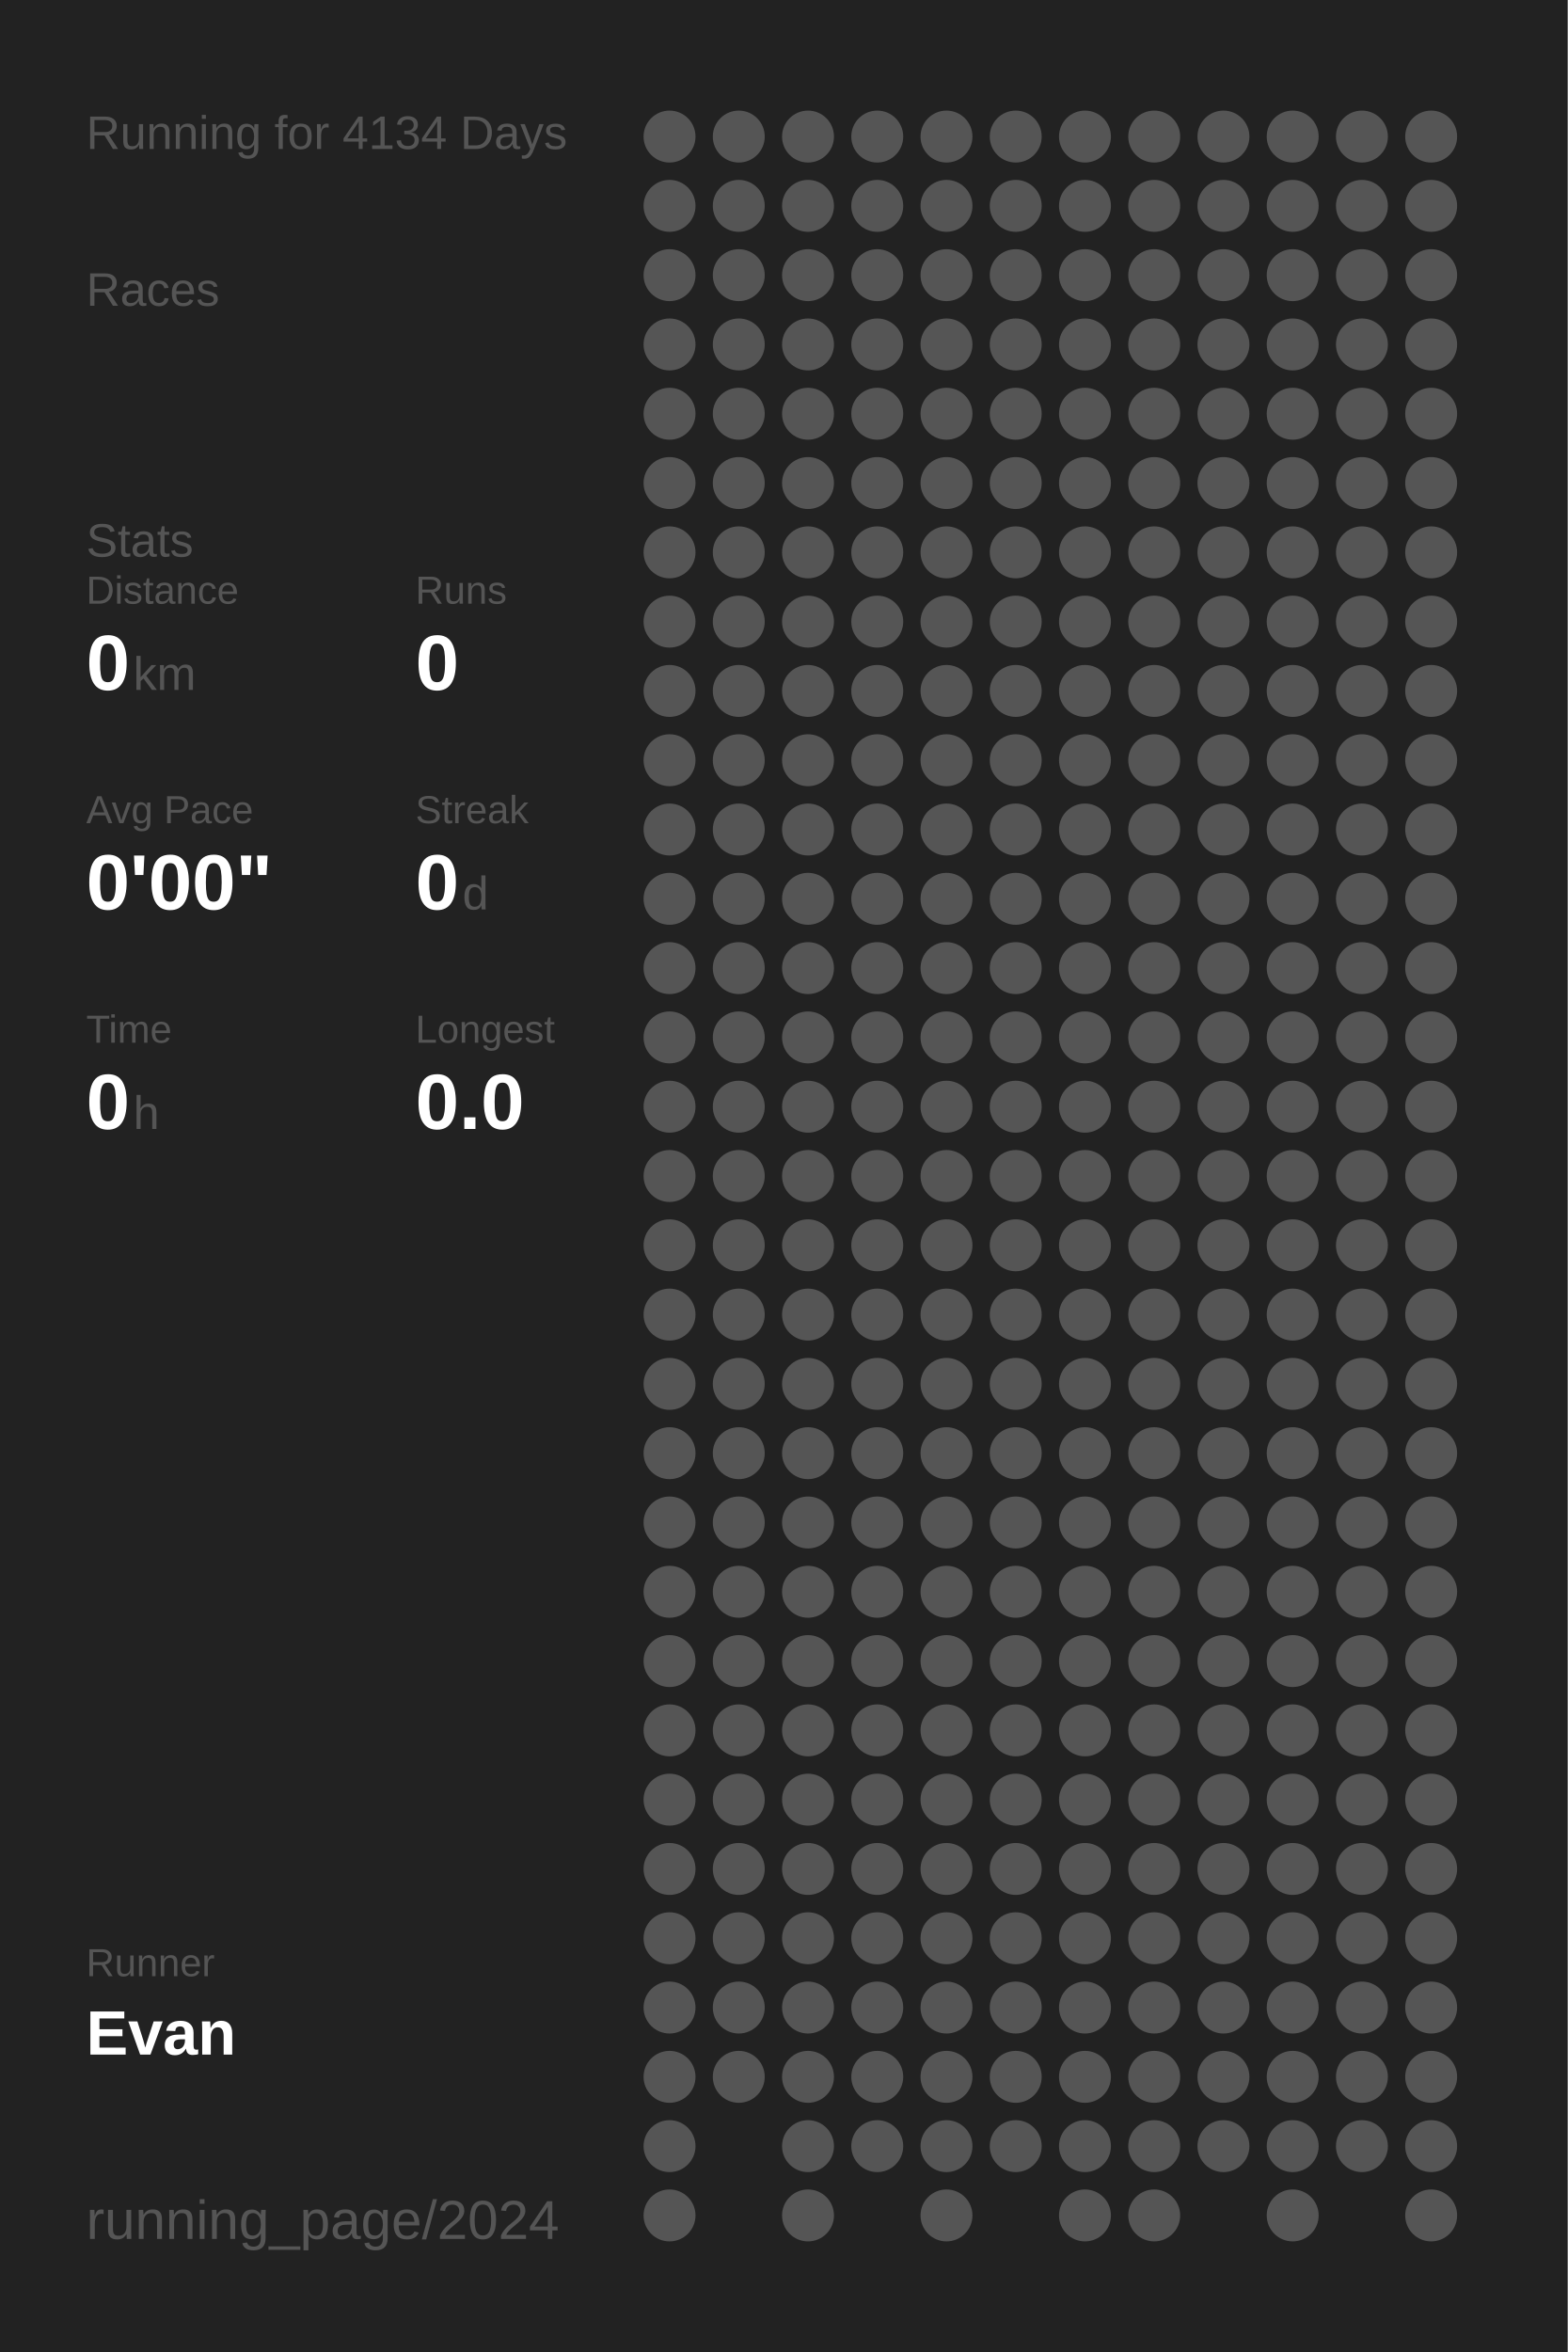
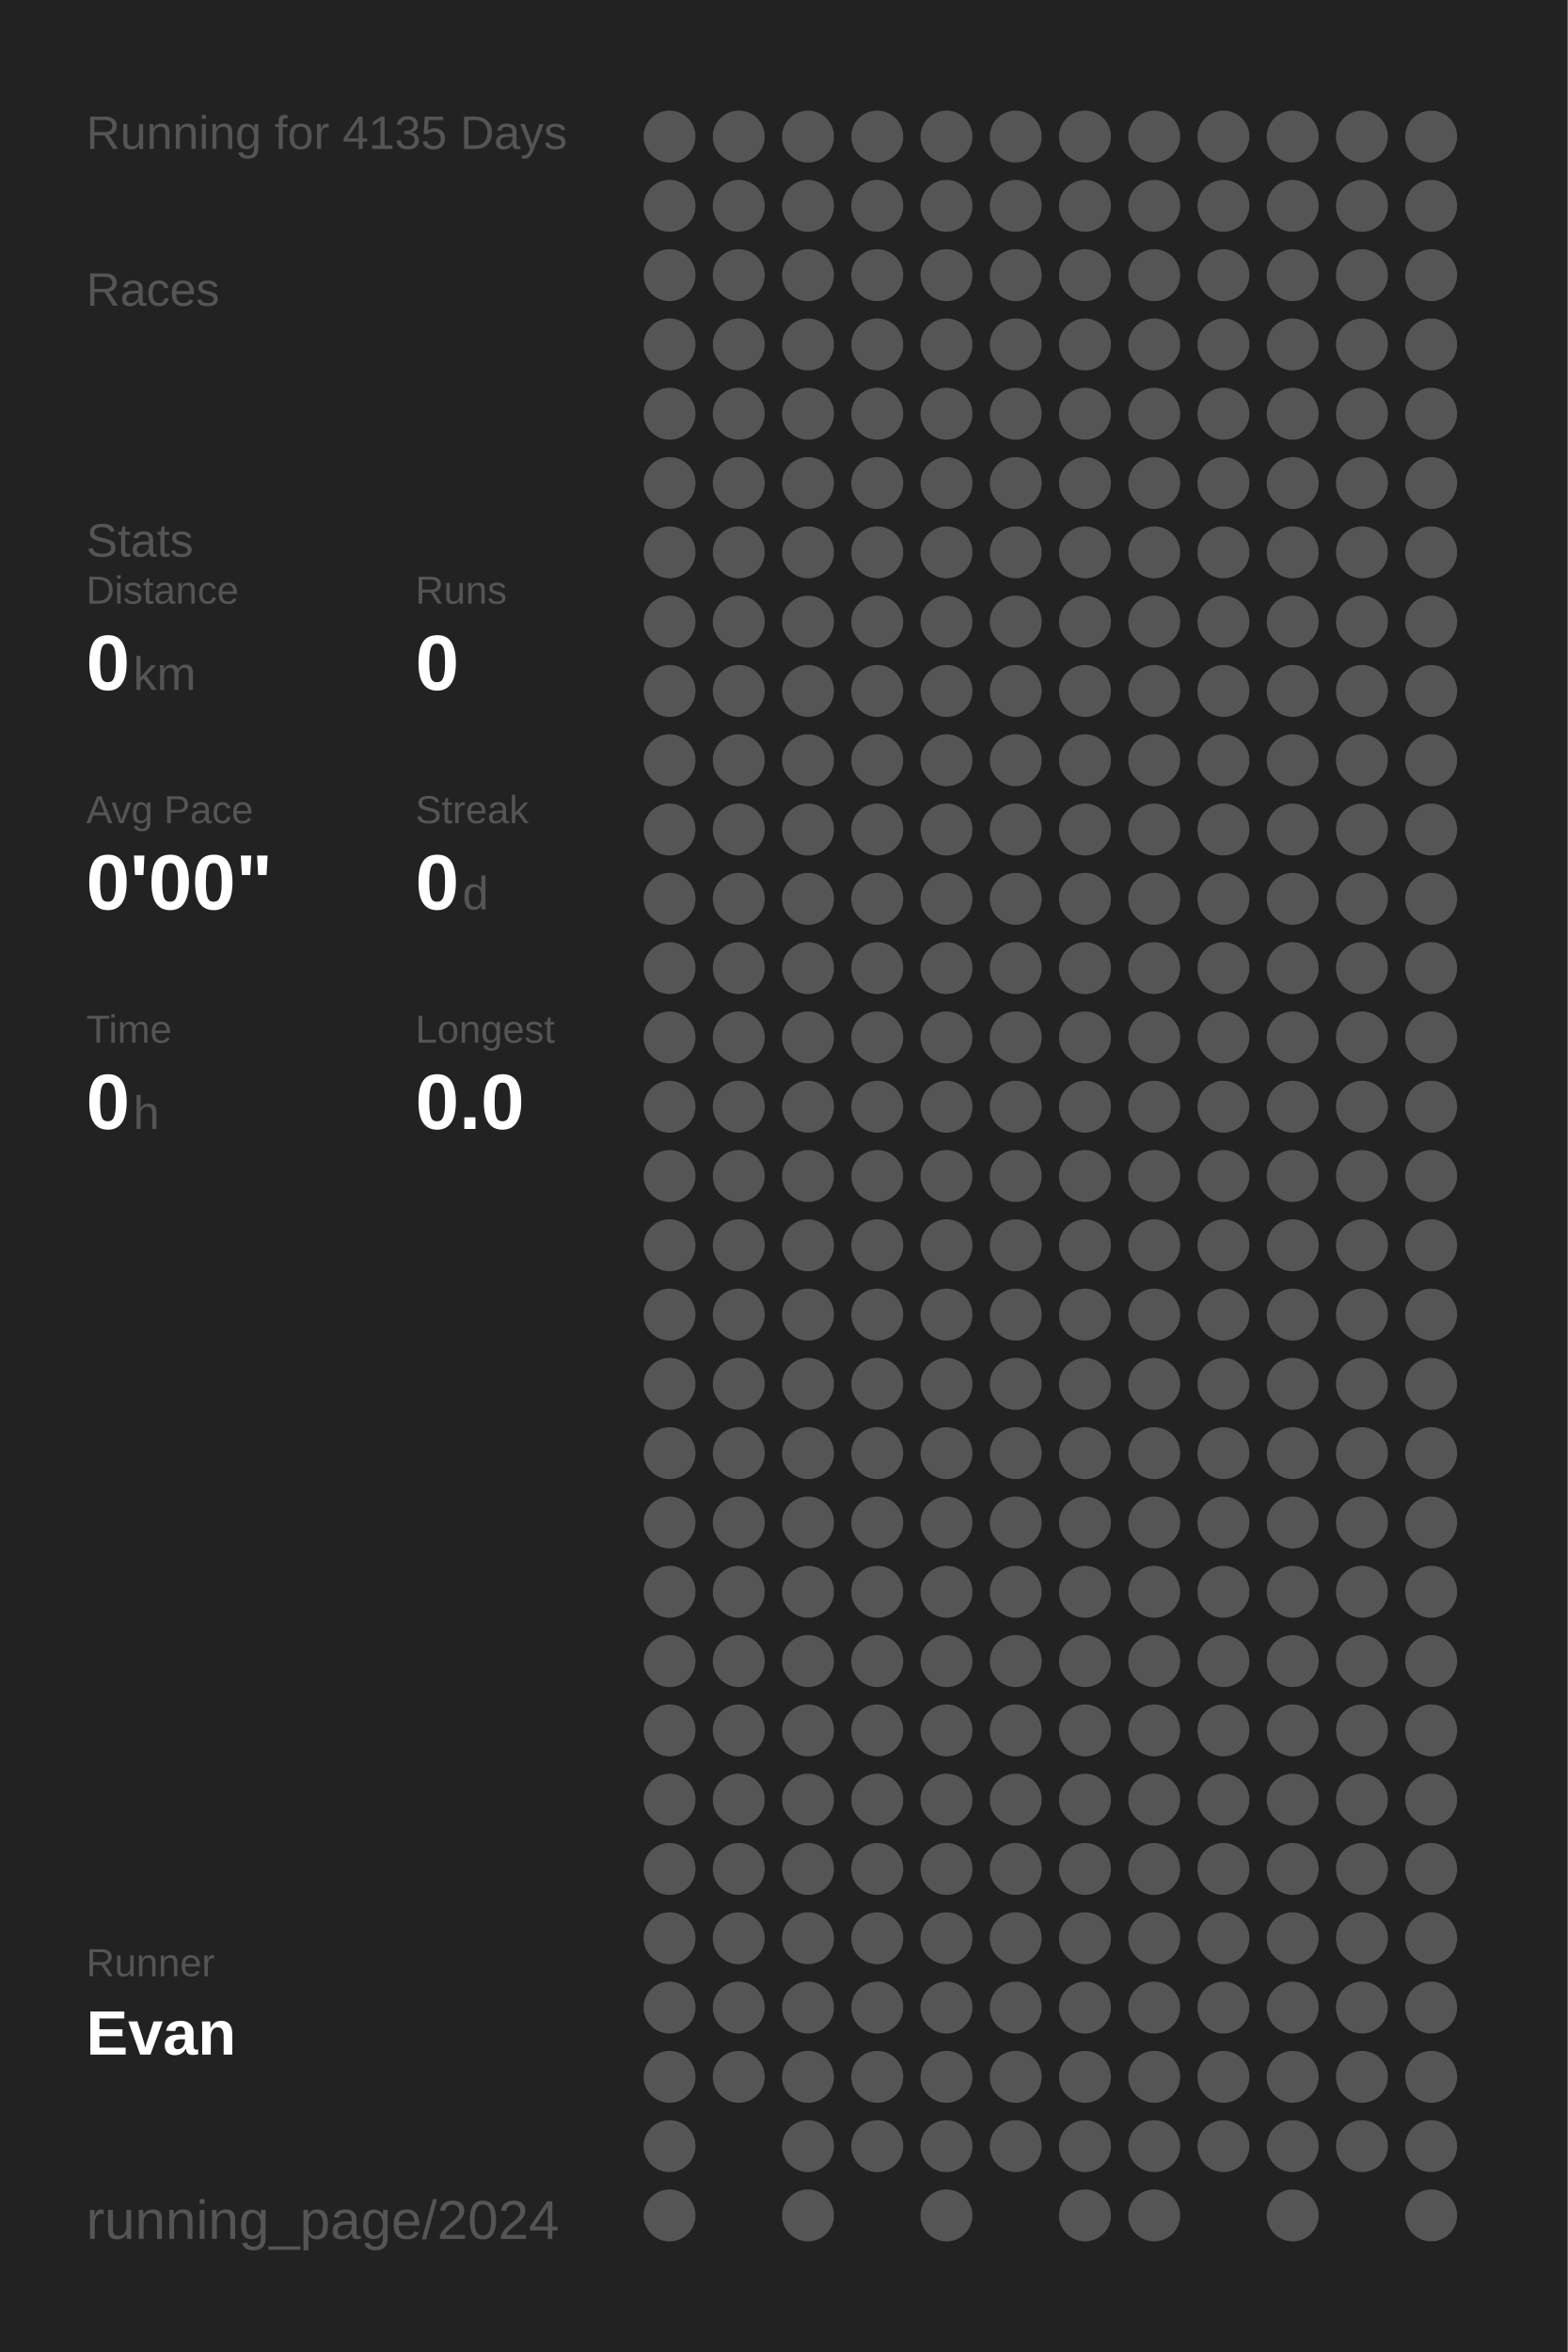
<svg xmlns="http://www.w3.org/2000/svg" baseProfile="full" height="300mm" version="1.1" viewBox="0,0,200,300" width="200mm">
  <defs />
  <rect fill="#222222" height="300" width="200" x="0" y="0" />
-   <text fill="#555555" style="font-size:6px; font-family:Arial;" x="11" y="19">Running for 4134 Days</text>
+   <text fill="#555555" style="font-size:6px; font-family:Arial;" x="11" y="19">Running for 4135 Days</text>
  <text fill="#555555" style="font-size:6px; font-family:Arial;" x="11" y="39">Races</text>
  <text fill="#555555" style="font-size:6px; font-family:Arial;" x="11" y="71">Stats</text>
  <text fill="#555555" style="font-size:5px; font-family:Arial;" x="11" y="77">Distance</text>
  <text fill="#FFFFFF" style="font-size:10px; font-family:Arial; font-weight:bold;" x="11" y="88">0</text>
  <text fill="#555555" style="font-size:6px; font-family:Arial;" x="17" y="88">km</text>
  <text fill="#555555" style="font-size:5px; font-family:Arial;" x="53" y="77">Runs</text>
  <text fill="#FFFFFF" style="font-size:10px; font-family:Arial; font-weight:bold;" x="53" y="88">0</text>
  <text fill="#555555" style="font-size:5px; font-family:Arial;" x="11" y="105">Avg Pace</text>
  <text fill="#FFFFFF" style="font-size:10px; font-family:Arial; font-weight:bold;" x="11" y="116">0'00"</text>
  <text fill="#555555" style="font-size:5px; font-family:Arial;" x="53" y="105">Streak</text>
  <text fill="#FFFFFF" style="font-size:10px; font-family:Arial; font-weight:bold;" x="53" y="116">0</text>
  <text fill="#555555" style="font-size:6px; font-family:Arial;" x="59" y="116">d</text>
  <text fill="#555555" style="font-size:5px; font-family:Arial;" x="11" y="133">Time</text>
  <text fill="#FFFFFF" style="font-size:10px; font-family:Arial; font-weight:bold;" x="11" y="144">0</text>
  <text fill="#555555" style="font-size:6px; font-family:Arial;" x="17" y="144">h</text>
  <text fill="#555555" style="font-size:5px; font-family:Arial;" x="53" y="133">Longest</text>
  <text fill="#FFFFFF" style="font-size:10px; font-family:Arial; font-weight:bold;" x="53" y="144">0.0</text>
  <text fill="#555555" style="font-size:5px; font-family:Arial;" x="11" y="252.065">Runner</text>
  <text fill="#FFFFFF" style="font-size:8px; font-family:Arial; font-weight:bold;" x="11" y="262.065">Evan</text>
  <text fill="#555555" style="font-size:7px; font-family:Arial;" x="11" y="285.581">running_page/2024</text>
  <circle cx="85.417" cy="17.419" fill="#555555" r="3.312" />
  <circle cx="85.417" cy="26.258" fill="#555555" r="3.312" />
  <circle cx="85.417" cy="35.097" fill="#555555" r="3.312" />
  <circle cx="85.417" cy="43.935" fill="#555555" r="3.312" />
  <circle cx="85.417" cy="52.774" fill="#555555" r="3.312" />
  <circle cx="85.417" cy="61.613" fill="#555555" r="3.312" />
  <circle cx="85.417" cy="70.452" fill="#555555" r="3.312" />
  <circle cx="85.417" cy="79.29" fill="#555555" r="3.312" />
  <circle cx="85.417" cy="88.129" fill="#555555" r="3.312" />
  <circle cx="85.417" cy="96.968" fill="#555555" r="3.312" />
  <circle cx="85.417" cy="105.806" fill="#555555" r="3.312" />
  <circle cx="85.417" cy="114.645" fill="#555555" r="3.312" />
  <circle cx="85.417" cy="123.484" fill="#555555" r="3.312" />
  <circle cx="85.417" cy="132.323" fill="#555555" r="3.312" />
  <circle cx="85.417" cy="141.161" fill="#555555" r="3.312" />
  <circle cx="85.417" cy="150" fill="#555555" r="3.312" />
  <circle cx="85.417" cy="158.839" fill="#555555" r="3.312" />
  <circle cx="85.417" cy="167.677" fill="#555555" r="3.312" />
  <circle cx="85.417" cy="176.516" fill="#555555" r="3.312" />
  <circle cx="85.417" cy="185.355" fill="#555555" r="3.312" />
  <circle cx="85.417" cy="194.194" fill="#555555" r="3.312" />
  <circle cx="85.417" cy="203.032" fill="#555555" r="3.312" />
  <circle cx="85.417" cy="211.871" fill="#555555" r="3.312" />
  <circle cx="85.417" cy="220.71" fill="#555555" r="3.312" />
  <circle cx="85.417" cy="229.548" fill="#555555" r="3.312" />
  <circle cx="85.417" cy="238.387" fill="#555555" r="3.312" />
  <circle cx="85.417" cy="247.226" fill="#555555" r="3.312" />
  <circle cx="85.417" cy="256.065" fill="#555555" r="3.312" />
  <circle cx="85.417" cy="264.903" fill="#555555" r="3.312" />
  <circle cx="85.417" cy="273.742" fill="#555555" r="3.312" />
  <circle cx="85.417" cy="282.581" fill="#555555" r="3.312" />
  <circle cx="94.25" cy="17.419" fill="#555555" r="3.312" />
  <circle cx="94.25" cy="26.258" fill="#555555" r="3.312" />
  <circle cx="94.25" cy="35.097" fill="#555555" r="3.312" />
  <circle cx="94.25" cy="43.935" fill="#555555" r="3.312" />
  <circle cx="94.25" cy="52.774" fill="#555555" r="3.312" />
  <circle cx="94.25" cy="61.613" fill="#555555" r="3.312" />
  <circle cx="94.25" cy="70.452" fill="#555555" r="3.312" />
  <circle cx="94.25" cy="79.29" fill="#555555" r="3.312" />
  <circle cx="94.25" cy="88.129" fill="#555555" r="3.312" />
  <circle cx="94.25" cy="96.968" fill="#555555" r="3.312" />
  <circle cx="94.25" cy="105.806" fill="#555555" r="3.312" />
  <circle cx="94.25" cy="114.645" fill="#555555" r="3.312" />
  <circle cx="94.25" cy="123.484" fill="#555555" r="3.312" />
  <circle cx="94.25" cy="132.323" fill="#555555" r="3.312" />
  <circle cx="94.25" cy="141.161" fill="#555555" r="3.312" />
  <circle cx="94.25" cy="150" fill="#555555" r="3.312" />
  <circle cx="94.25" cy="158.839" fill="#555555" r="3.312" />
  <circle cx="94.25" cy="167.677" fill="#555555" r="3.312" />
  <circle cx="94.25" cy="176.516" fill="#555555" r="3.312" />
  <circle cx="94.25" cy="185.355" fill="#555555" r="3.312" />
  <circle cx="94.25" cy="194.194" fill="#555555" r="3.312" />
  <circle cx="94.25" cy="203.032" fill="#555555" r="3.312" />
  <circle cx="94.25" cy="211.871" fill="#555555" r="3.312" />
  <circle cx="94.25" cy="220.71" fill="#555555" r="3.312" />
  <circle cx="94.25" cy="229.548" fill="#555555" r="3.312" />
  <circle cx="94.25" cy="238.387" fill="#555555" r="3.312" />
  <circle cx="94.25" cy="247.226" fill="#555555" r="3.312" />
  <circle cx="94.25" cy="256.065" fill="#555555" r="3.312" />
  <circle cx="94.25" cy="264.903" fill="#555555" r="3.312" />
  <circle cx="103.083" cy="17.419" fill="#555555" r="3.312" />
  <circle cx="103.083" cy="26.258" fill="#555555" r="3.312" />
  <circle cx="103.083" cy="35.097" fill="#555555" r="3.312" />
  <circle cx="103.083" cy="43.935" fill="#555555" r="3.312" />
  <circle cx="103.083" cy="52.774" fill="#555555" r="3.312" />
  <circle cx="103.083" cy="61.613" fill="#555555" r="3.312" />
  <circle cx="103.083" cy="70.452" fill="#555555" r="3.312" />
  <circle cx="103.083" cy="79.29" fill="#555555" r="3.312" />
  <circle cx="103.083" cy="88.129" fill="#555555" r="3.312" />
  <circle cx="103.083" cy="96.968" fill="#555555" r="3.312" />
  <circle cx="103.083" cy="105.806" fill="#555555" r="3.312" />
  <circle cx="103.083" cy="114.645" fill="#555555" r="3.312" />
  <circle cx="103.083" cy="123.484" fill="#555555" r="3.312" />
  <circle cx="103.083" cy="132.323" fill="#555555" r="3.312" />
  <circle cx="103.083" cy="141.161" fill="#555555" r="3.312" />
  <circle cx="103.083" cy="150" fill="#555555" r="3.312" />
  <circle cx="103.083" cy="158.839" fill="#555555" r="3.312" />
  <circle cx="103.083" cy="167.677" fill="#555555" r="3.312" />
  <circle cx="103.083" cy="176.516" fill="#555555" r="3.312" />
  <circle cx="103.083" cy="185.355" fill="#555555" r="3.312" />
  <circle cx="103.083" cy="194.194" fill="#555555" r="3.312" />
  <circle cx="103.083" cy="203.032" fill="#555555" r="3.312" />
  <circle cx="103.083" cy="211.871" fill="#555555" r="3.312" />
  <circle cx="103.083" cy="220.71" fill="#555555" r="3.312" />
  <circle cx="103.083" cy="229.548" fill="#555555" r="3.312" />
  <circle cx="103.083" cy="238.387" fill="#555555" r="3.312" />
  <circle cx="103.083" cy="247.226" fill="#555555" r="3.312" />
  <circle cx="103.083" cy="256.065" fill="#555555" r="3.312" />
  <circle cx="103.083" cy="264.903" fill="#555555" r="3.312" />
  <circle cx="103.083" cy="273.742" fill="#555555" r="3.312" />
  <circle cx="103.083" cy="282.581" fill="#555555" r="3.312" />
  <circle cx="111.917" cy="17.419" fill="#555555" r="3.312" />
  <circle cx="111.917" cy="26.258" fill="#555555" r="3.312" />
  <circle cx="111.917" cy="35.097" fill="#555555" r="3.312" />
  <circle cx="111.917" cy="43.935" fill="#555555" r="3.312" />
  <circle cx="111.917" cy="52.774" fill="#555555" r="3.312" />
  <circle cx="111.917" cy="61.613" fill="#555555" r="3.312" />
  <circle cx="111.917" cy="70.452" fill="#555555" r="3.312" />
  <circle cx="111.917" cy="79.29" fill="#555555" r="3.312" />
  <circle cx="111.917" cy="88.129" fill="#555555" r="3.312" />
  <circle cx="111.917" cy="96.968" fill="#555555" r="3.312" />
  <circle cx="111.917" cy="105.806" fill="#555555" r="3.312" />
  <circle cx="111.917" cy="114.645" fill="#555555" r="3.312" />
  <circle cx="111.917" cy="123.484" fill="#555555" r="3.312" />
  <circle cx="111.917" cy="132.323" fill="#555555" r="3.312" />
  <circle cx="111.917" cy="141.161" fill="#555555" r="3.312" />
  <circle cx="111.917" cy="150" fill="#555555" r="3.312" />
  <circle cx="111.917" cy="158.839" fill="#555555" r="3.312" />
  <circle cx="111.917" cy="167.677" fill="#555555" r="3.312" />
  <circle cx="111.917" cy="176.516" fill="#555555" r="3.312" />
  <circle cx="111.917" cy="185.355" fill="#555555" r="3.312" />
  <circle cx="111.917" cy="194.194" fill="#555555" r="3.312" />
  <circle cx="111.917" cy="203.032" fill="#555555" r="3.312" />
  <circle cx="111.917" cy="211.871" fill="#555555" r="3.312" />
  <circle cx="111.917" cy="220.71" fill="#555555" r="3.312" />
  <circle cx="111.917" cy="229.548" fill="#555555" r="3.312" />
  <circle cx="111.917" cy="238.387" fill="#555555" r="3.312" />
  <circle cx="111.917" cy="247.226" fill="#555555" r="3.312" />
  <circle cx="111.917" cy="256.065" fill="#555555" r="3.312" />
  <circle cx="111.917" cy="264.903" fill="#555555" r="3.312" />
  <circle cx="111.917" cy="273.742" fill="#555555" r="3.312" />
  <circle cx="120.75" cy="17.419" fill="#555555" r="3.312" />
  <circle cx="120.75" cy="26.258" fill="#555555" r="3.312" />
  <circle cx="120.75" cy="35.097" fill="#555555" r="3.312" />
  <circle cx="120.75" cy="43.935" fill="#555555" r="3.312" />
  <circle cx="120.75" cy="52.774" fill="#555555" r="3.312" />
  <circle cx="120.75" cy="61.613" fill="#555555" r="3.312" />
  <circle cx="120.75" cy="70.452" fill="#555555" r="3.312" />
  <circle cx="120.75" cy="79.29" fill="#555555" r="3.312" />
  <circle cx="120.75" cy="88.129" fill="#555555" r="3.312" />
  <circle cx="120.75" cy="96.968" fill="#555555" r="3.312" />
  <circle cx="120.75" cy="105.806" fill="#555555" r="3.312" />
  <circle cx="120.75" cy="114.645" fill="#555555" r="3.312" />
  <circle cx="120.75" cy="123.484" fill="#555555" r="3.312" />
  <circle cx="120.75" cy="132.323" fill="#555555" r="3.312" />
  <circle cx="120.75" cy="141.161" fill="#555555" r="3.312" />
  <circle cx="120.75" cy="150" fill="#555555" r="3.312" />
  <circle cx="120.75" cy="158.839" fill="#555555" r="3.312" />
  <circle cx="120.75" cy="167.677" fill="#555555" r="3.312" />
  <circle cx="120.75" cy="176.516" fill="#555555" r="3.312" />
  <circle cx="120.75" cy="185.355" fill="#555555" r="3.312" />
  <circle cx="120.75" cy="194.194" fill="#555555" r="3.312" />
  <circle cx="120.75" cy="203.032" fill="#555555" r="3.312" />
  <circle cx="120.75" cy="211.871" fill="#555555" r="3.312" />
  <circle cx="120.75" cy="220.71" fill="#555555" r="3.312" />
  <circle cx="120.75" cy="229.548" fill="#555555" r="3.312" />
  <circle cx="120.75" cy="238.387" fill="#555555" r="3.312" />
  <circle cx="120.75" cy="247.226" fill="#555555" r="3.312" />
  <circle cx="120.75" cy="256.065" fill="#555555" r="3.312" />
  <circle cx="120.75" cy="264.903" fill="#555555" r="3.312" />
  <circle cx="120.75" cy="273.742" fill="#555555" r="3.312" />
  <circle cx="120.75" cy="282.581" fill="#555555" r="3.312" />
  <circle cx="129.583" cy="17.419" fill="#555555" r="3.312" />
  <circle cx="129.583" cy="26.258" fill="#555555" r="3.312" />
  <circle cx="129.583" cy="35.097" fill="#555555" r="3.312" />
  <circle cx="129.583" cy="43.935" fill="#555555" r="3.312" />
  <circle cx="129.583" cy="52.774" fill="#555555" r="3.312" />
  <circle cx="129.583" cy="61.613" fill="#555555" r="3.312" />
  <circle cx="129.583" cy="70.452" fill="#555555" r="3.312" />
  <circle cx="129.583" cy="79.29" fill="#555555" r="3.312" />
  <circle cx="129.583" cy="88.129" fill="#555555" r="3.312" />
  <circle cx="129.583" cy="96.968" fill="#555555" r="3.312" />
  <circle cx="129.583" cy="105.806" fill="#555555" r="3.312" />
  <circle cx="129.583" cy="114.645" fill="#555555" r="3.312" />
  <circle cx="129.583" cy="123.484" fill="#555555" r="3.312" />
  <circle cx="129.583" cy="132.323" fill="#555555" r="3.312" />
  <circle cx="129.583" cy="141.161" fill="#555555" r="3.312" />
  <circle cx="129.583" cy="150" fill="#555555" r="3.312" />
  <circle cx="129.583" cy="158.839" fill="#555555" r="3.312" />
  <circle cx="129.583" cy="167.677" fill="#555555" r="3.312" />
  <circle cx="129.583" cy="176.516" fill="#555555" r="3.312" />
  <circle cx="129.583" cy="185.355" fill="#555555" r="3.312" />
  <circle cx="129.583" cy="194.194" fill="#555555" r="3.312" />
  <circle cx="129.583" cy="203.032" fill="#555555" r="3.312" />
  <circle cx="129.583" cy="211.871" fill="#555555" r="3.312" />
  <circle cx="129.583" cy="220.71" fill="#555555" r="3.312" />
  <circle cx="129.583" cy="229.548" fill="#555555" r="3.312" />
  <circle cx="129.583" cy="238.387" fill="#555555" r="3.312" />
  <circle cx="129.583" cy="247.226" fill="#555555" r="3.312" />
  <circle cx="129.583" cy="256.065" fill="#555555" r="3.312" />
  <circle cx="129.583" cy="264.903" fill="#555555" r="3.312" />
  <circle cx="129.583" cy="273.742" fill="#555555" r="3.312" />
  <circle cx="138.417" cy="17.419" fill="#555555" r="3.312" />
  <circle cx="138.417" cy="26.258" fill="#555555" r="3.312" />
  <circle cx="138.417" cy="35.097" fill="#555555" r="3.312" />
  <circle cx="138.417" cy="43.935" fill="#555555" r="3.312" />
  <circle cx="138.417" cy="52.774" fill="#555555" r="3.312" />
  <circle cx="138.417" cy="61.613" fill="#555555" r="3.312" />
  <circle cx="138.417" cy="70.452" fill="#555555" r="3.312" />
  <circle cx="138.417" cy="79.29" fill="#555555" r="3.312" />
  <circle cx="138.417" cy="88.129" fill="#555555" r="3.312" />
  <circle cx="138.417" cy="96.968" fill="#555555" r="3.312" />
  <circle cx="138.417" cy="105.806" fill="#555555" r="3.312" />
  <circle cx="138.417" cy="114.645" fill="#555555" r="3.312" />
  <circle cx="138.417" cy="123.484" fill="#555555" r="3.312" />
  <circle cx="138.417" cy="132.323" fill="#555555" r="3.312" />
  <circle cx="138.417" cy="141.161" fill="#555555" r="3.312" />
  <circle cx="138.417" cy="150" fill="#555555" r="3.312" />
  <circle cx="138.417" cy="158.839" fill="#555555" r="3.312" />
  <circle cx="138.417" cy="167.677" fill="#555555" r="3.312" />
  <circle cx="138.417" cy="176.516" fill="#555555" r="3.312" />
  <circle cx="138.417" cy="185.355" fill="#555555" r="3.312" />
  <circle cx="138.417" cy="194.194" fill="#555555" r="3.312" />
  <circle cx="138.417" cy="203.032" fill="#555555" r="3.312" />
  <circle cx="138.417" cy="211.871" fill="#555555" r="3.312" />
  <circle cx="138.417" cy="220.71" fill="#555555" r="3.312" />
  <circle cx="138.417" cy="229.548" fill="#555555" r="3.312" />
  <circle cx="138.417" cy="238.387" fill="#555555" r="3.312" />
  <circle cx="138.417" cy="247.226" fill="#555555" r="3.312" />
  <circle cx="138.417" cy="256.065" fill="#555555" r="3.312" />
  <circle cx="138.417" cy="264.903" fill="#555555" r="3.312" />
  <circle cx="138.417" cy="273.742" fill="#555555" r="3.312" />
  <circle cx="138.417" cy="282.581" fill="#555555" r="3.312" />
  <circle cx="147.25" cy="17.419" fill="#555555" r="3.312" />
  <circle cx="147.25" cy="26.258" fill="#555555" r="3.312" />
  <circle cx="147.25" cy="35.097" fill="#555555" r="3.312" />
  <circle cx="147.25" cy="43.935" fill="#555555" r="3.312" />
  <circle cx="147.25" cy="52.774" fill="#555555" r="3.312" />
  <circle cx="147.25" cy="61.613" fill="#555555" r="3.312" />
  <circle cx="147.25" cy="70.452" fill="#555555" r="3.312" />
  <circle cx="147.25" cy="79.29" fill="#555555" r="3.312" />
  <circle cx="147.25" cy="88.129" fill="#555555" r="3.312" />
  <circle cx="147.25" cy="96.968" fill="#555555" r="3.312" />
  <circle cx="147.25" cy="105.806" fill="#555555" r="3.312" />
  <circle cx="147.25" cy="114.645" fill="#555555" r="3.312" />
  <circle cx="147.25" cy="123.484" fill="#555555" r="3.312" />
  <circle cx="147.25" cy="132.323" fill="#555555" r="3.312" />
  <circle cx="147.25" cy="141.161" fill="#555555" r="3.312" />
  <circle cx="147.25" cy="150" fill="#555555" r="3.312" />
  <circle cx="147.25" cy="158.839" fill="#555555" r="3.312" />
  <circle cx="147.25" cy="167.677" fill="#555555" r="3.312" />
  <circle cx="147.25" cy="176.516" fill="#555555" r="3.312" />
  <circle cx="147.25" cy="185.355" fill="#555555" r="3.312" />
  <circle cx="147.25" cy="194.194" fill="#555555" r="3.312" />
  <circle cx="147.25" cy="203.032" fill="#555555" r="3.312" />
  <circle cx="147.25" cy="211.871" fill="#555555" r="3.312" />
  <circle cx="147.25" cy="220.71" fill="#555555" r="3.312" />
  <circle cx="147.25" cy="229.548" fill="#555555" r="3.312" />
  <circle cx="147.25" cy="238.387" fill="#555555" r="3.312" />
  <circle cx="147.25" cy="247.226" fill="#555555" r="3.312" />
  <circle cx="147.25" cy="256.065" fill="#555555" r="3.312" />
  <circle cx="147.25" cy="264.903" fill="#555555" r="3.312" />
  <circle cx="147.25" cy="273.742" fill="#555555" r="3.312" />
  <circle cx="147.25" cy="282.581" fill="#555555" r="3.312" />
  <circle cx="156.083" cy="17.419" fill="#555555" r="3.312" />
  <circle cx="156.083" cy="26.258" fill="#555555" r="3.312" />
  <circle cx="156.083" cy="35.097" fill="#555555" r="3.312" />
  <circle cx="156.083" cy="43.935" fill="#555555" r="3.312" />
  <circle cx="156.083" cy="52.774" fill="#555555" r="3.312" />
  <circle cx="156.083" cy="61.613" fill="#555555" r="3.312" />
  <circle cx="156.083" cy="70.452" fill="#555555" r="3.312" />
  <circle cx="156.083" cy="79.29" fill="#555555" r="3.312" />
  <circle cx="156.083" cy="88.129" fill="#555555" r="3.312" />
  <circle cx="156.083" cy="96.968" fill="#555555" r="3.312" />
  <circle cx="156.083" cy="105.806" fill="#555555" r="3.312" />
  <circle cx="156.083" cy="114.645" fill="#555555" r="3.312" />
  <circle cx="156.083" cy="123.484" fill="#555555" r="3.312" />
  <circle cx="156.083" cy="132.323" fill="#555555" r="3.312" />
  <circle cx="156.083" cy="141.161" fill="#555555" r="3.312" />
  <circle cx="156.083" cy="150" fill="#555555" r="3.312" />
  <circle cx="156.083" cy="158.839" fill="#555555" r="3.312" />
  <circle cx="156.083" cy="167.677" fill="#555555" r="3.312" />
  <circle cx="156.083" cy="176.516" fill="#555555" r="3.312" />
  <circle cx="156.083" cy="185.355" fill="#555555" r="3.312" />
  <circle cx="156.083" cy="194.194" fill="#555555" r="3.312" />
  <circle cx="156.083" cy="203.032" fill="#555555" r="3.312" />
  <circle cx="156.083" cy="211.871" fill="#555555" r="3.312" />
  <circle cx="156.083" cy="220.71" fill="#555555" r="3.312" />
  <circle cx="156.083" cy="229.548" fill="#555555" r="3.312" />
  <circle cx="156.083" cy="238.387" fill="#555555" r="3.312" />
  <circle cx="156.083" cy="247.226" fill="#555555" r="3.312" />
  <circle cx="156.083" cy="256.065" fill="#555555" r="3.312" />
  <circle cx="156.083" cy="264.903" fill="#555555" r="3.312" />
  <circle cx="156.083" cy="273.742" fill="#555555" r="3.312" />
  <circle cx="164.917" cy="17.419" fill="#555555" r="3.312" />
  <circle cx="164.917" cy="26.258" fill="#555555" r="3.312" />
  <circle cx="164.917" cy="35.097" fill="#555555" r="3.312" />
  <circle cx="164.917" cy="43.935" fill="#555555" r="3.312" />
  <circle cx="164.917" cy="52.774" fill="#555555" r="3.312" />
  <circle cx="164.917" cy="61.613" fill="#555555" r="3.312" />
  <circle cx="164.917" cy="70.452" fill="#555555" r="3.312" />
  <circle cx="164.917" cy="79.29" fill="#555555" r="3.312" />
  <circle cx="164.917" cy="88.129" fill="#555555" r="3.312" />
  <circle cx="164.917" cy="96.968" fill="#555555" r="3.312" />
  <circle cx="164.917" cy="105.806" fill="#555555" r="3.312" />
  <circle cx="164.917" cy="114.645" fill="#555555" r="3.312" />
  <circle cx="164.917" cy="123.484" fill="#555555" r="3.312" />
  <circle cx="164.917" cy="132.323" fill="#555555" r="3.312" />
  <circle cx="164.917" cy="141.161" fill="#555555" r="3.312" />
  <circle cx="164.917" cy="150" fill="#555555" r="3.312" />
  <circle cx="164.917" cy="158.839" fill="#555555" r="3.312" />
  <circle cx="164.917" cy="167.677" fill="#555555" r="3.312" />
  <circle cx="164.917" cy="176.516" fill="#555555" r="3.312" />
  <circle cx="164.917" cy="185.355" fill="#555555" r="3.312" />
  <circle cx="164.917" cy="194.194" fill="#555555" r="3.312" />
  <circle cx="164.917" cy="203.032" fill="#555555" r="3.312" />
  <circle cx="164.917" cy="211.871" fill="#555555" r="3.312" />
  <circle cx="164.917" cy="220.71" fill="#555555" r="3.312" />
  <circle cx="164.917" cy="229.548" fill="#555555" r="3.312" />
  <circle cx="164.917" cy="238.387" fill="#555555" r="3.312" />
  <circle cx="164.917" cy="247.226" fill="#555555" r="3.312" />
  <circle cx="164.917" cy="256.065" fill="#555555" r="3.312" />
  <circle cx="164.917" cy="264.903" fill="#555555" r="3.312" />
  <circle cx="164.917" cy="273.742" fill="#555555" r="3.312" />
  <circle cx="164.917" cy="282.581" fill="#555555" r="3.312" />
  <circle cx="173.75" cy="17.419" fill="#555555" r="3.312" />
  <circle cx="173.75" cy="26.258" fill="#555555" r="3.312" />
  <circle cx="173.75" cy="35.097" fill="#555555" r="3.312" />
  <circle cx="173.75" cy="43.935" fill="#555555" r="3.312" />
  <circle cx="173.75" cy="52.774" fill="#555555" r="3.312" />
  <circle cx="173.75" cy="61.613" fill="#555555" r="3.312" />
  <circle cx="173.75" cy="70.452" fill="#555555" r="3.312" />
  <circle cx="173.75" cy="79.29" fill="#555555" r="3.312" />
  <circle cx="173.75" cy="88.129" fill="#555555" r="3.312" />
  <circle cx="173.75" cy="96.968" fill="#555555" r="3.312" />
  <circle cx="173.75" cy="105.806" fill="#555555" r="3.312" />
  <circle cx="173.75" cy="114.645" fill="#555555" r="3.312" />
  <circle cx="173.75" cy="123.484" fill="#555555" r="3.312" />
  <circle cx="173.75" cy="132.323" fill="#555555" r="3.312" />
  <circle cx="173.75" cy="141.161" fill="#555555" r="3.312" />
  <circle cx="173.75" cy="150" fill="#555555" r="3.312" />
  <circle cx="173.75" cy="158.839" fill="#555555" r="3.312" />
  <circle cx="173.75" cy="167.677" fill="#555555" r="3.312" />
  <circle cx="173.75" cy="176.516" fill="#555555" r="3.312" />
  <circle cx="173.75" cy="185.355" fill="#555555" r="3.312" />
  <circle cx="173.75" cy="194.194" fill="#555555" r="3.312" />
  <circle cx="173.75" cy="203.032" fill="#555555" r="3.312" />
  <circle cx="173.75" cy="211.871" fill="#555555" r="3.312" />
  <circle cx="173.75" cy="220.71" fill="#555555" r="3.312" />
  <circle cx="173.75" cy="229.548" fill="#555555" r="3.312" />
  <circle cx="173.75" cy="238.387" fill="#555555" r="3.312" />
  <circle cx="173.75" cy="247.226" fill="#555555" r="3.312" />
  <circle cx="173.75" cy="256.065" fill="#555555" r="3.312" />
  <circle cx="173.75" cy="264.903" fill="#555555" r="3.312" />
  <circle cx="173.75" cy="273.742" fill="#555555" r="3.312" />
  <circle cx="182.583" cy="17.419" fill="#555555" r="3.312" />
  <circle cx="182.583" cy="26.258" fill="#555555" r="3.312" />
  <circle cx="182.583" cy="35.097" fill="#555555" r="3.312" />
  <circle cx="182.583" cy="43.935" fill="#555555" r="3.312" />
  <circle cx="182.583" cy="52.774" fill="#555555" r="3.312" />
  <circle cx="182.583" cy="61.613" fill="#555555" r="3.312" />
  <circle cx="182.583" cy="70.452" fill="#555555" r="3.312" />
  <circle cx="182.583" cy="79.29" fill="#555555" r="3.312" />
  <circle cx="182.583" cy="88.129" fill="#555555" r="3.312" />
  <circle cx="182.583" cy="96.968" fill="#555555" r="3.312" />
  <circle cx="182.583" cy="105.806" fill="#555555" r="3.312" />
  <circle cx="182.583" cy="114.645" fill="#555555" r="3.312" />
  <circle cx="182.583" cy="123.484" fill="#555555" r="3.312" />
  <circle cx="182.583" cy="132.323" fill="#555555" r="3.312" />
  <circle cx="182.583" cy="141.161" fill="#555555" r="3.312" />
  <circle cx="182.583" cy="150" fill="#555555" r="3.312" />
  <circle cx="182.583" cy="158.839" fill="#555555" r="3.312" />
  <circle cx="182.583" cy="167.677" fill="#555555" r="3.312" />
  <circle cx="182.583" cy="176.516" fill="#555555" r="3.312" />
  <circle cx="182.583" cy="185.355" fill="#555555" r="3.312" />
  <circle cx="182.583" cy="194.194" fill="#555555" r="3.312" />
  <circle cx="182.583" cy="203.032" fill="#555555" r="3.312" />
  <circle cx="182.583" cy="211.871" fill="#555555" r="3.312" />
  <circle cx="182.583" cy="220.71" fill="#555555" r="3.312" />
  <circle cx="182.583" cy="229.548" fill="#555555" r="3.312" />
  <circle cx="182.583" cy="238.387" fill="#555555" r="3.312" />
  <circle cx="182.583" cy="247.226" fill="#555555" r="3.312" />
  <circle cx="182.583" cy="256.065" fill="#555555" r="3.312" />
  <circle cx="182.583" cy="264.903" fill="#555555" r="3.312" />
  <circle cx="182.583" cy="273.742" fill="#555555" r="3.312" />
  <circle cx="182.583" cy="282.581" fill="#555555" r="3.312" />
</svg>
